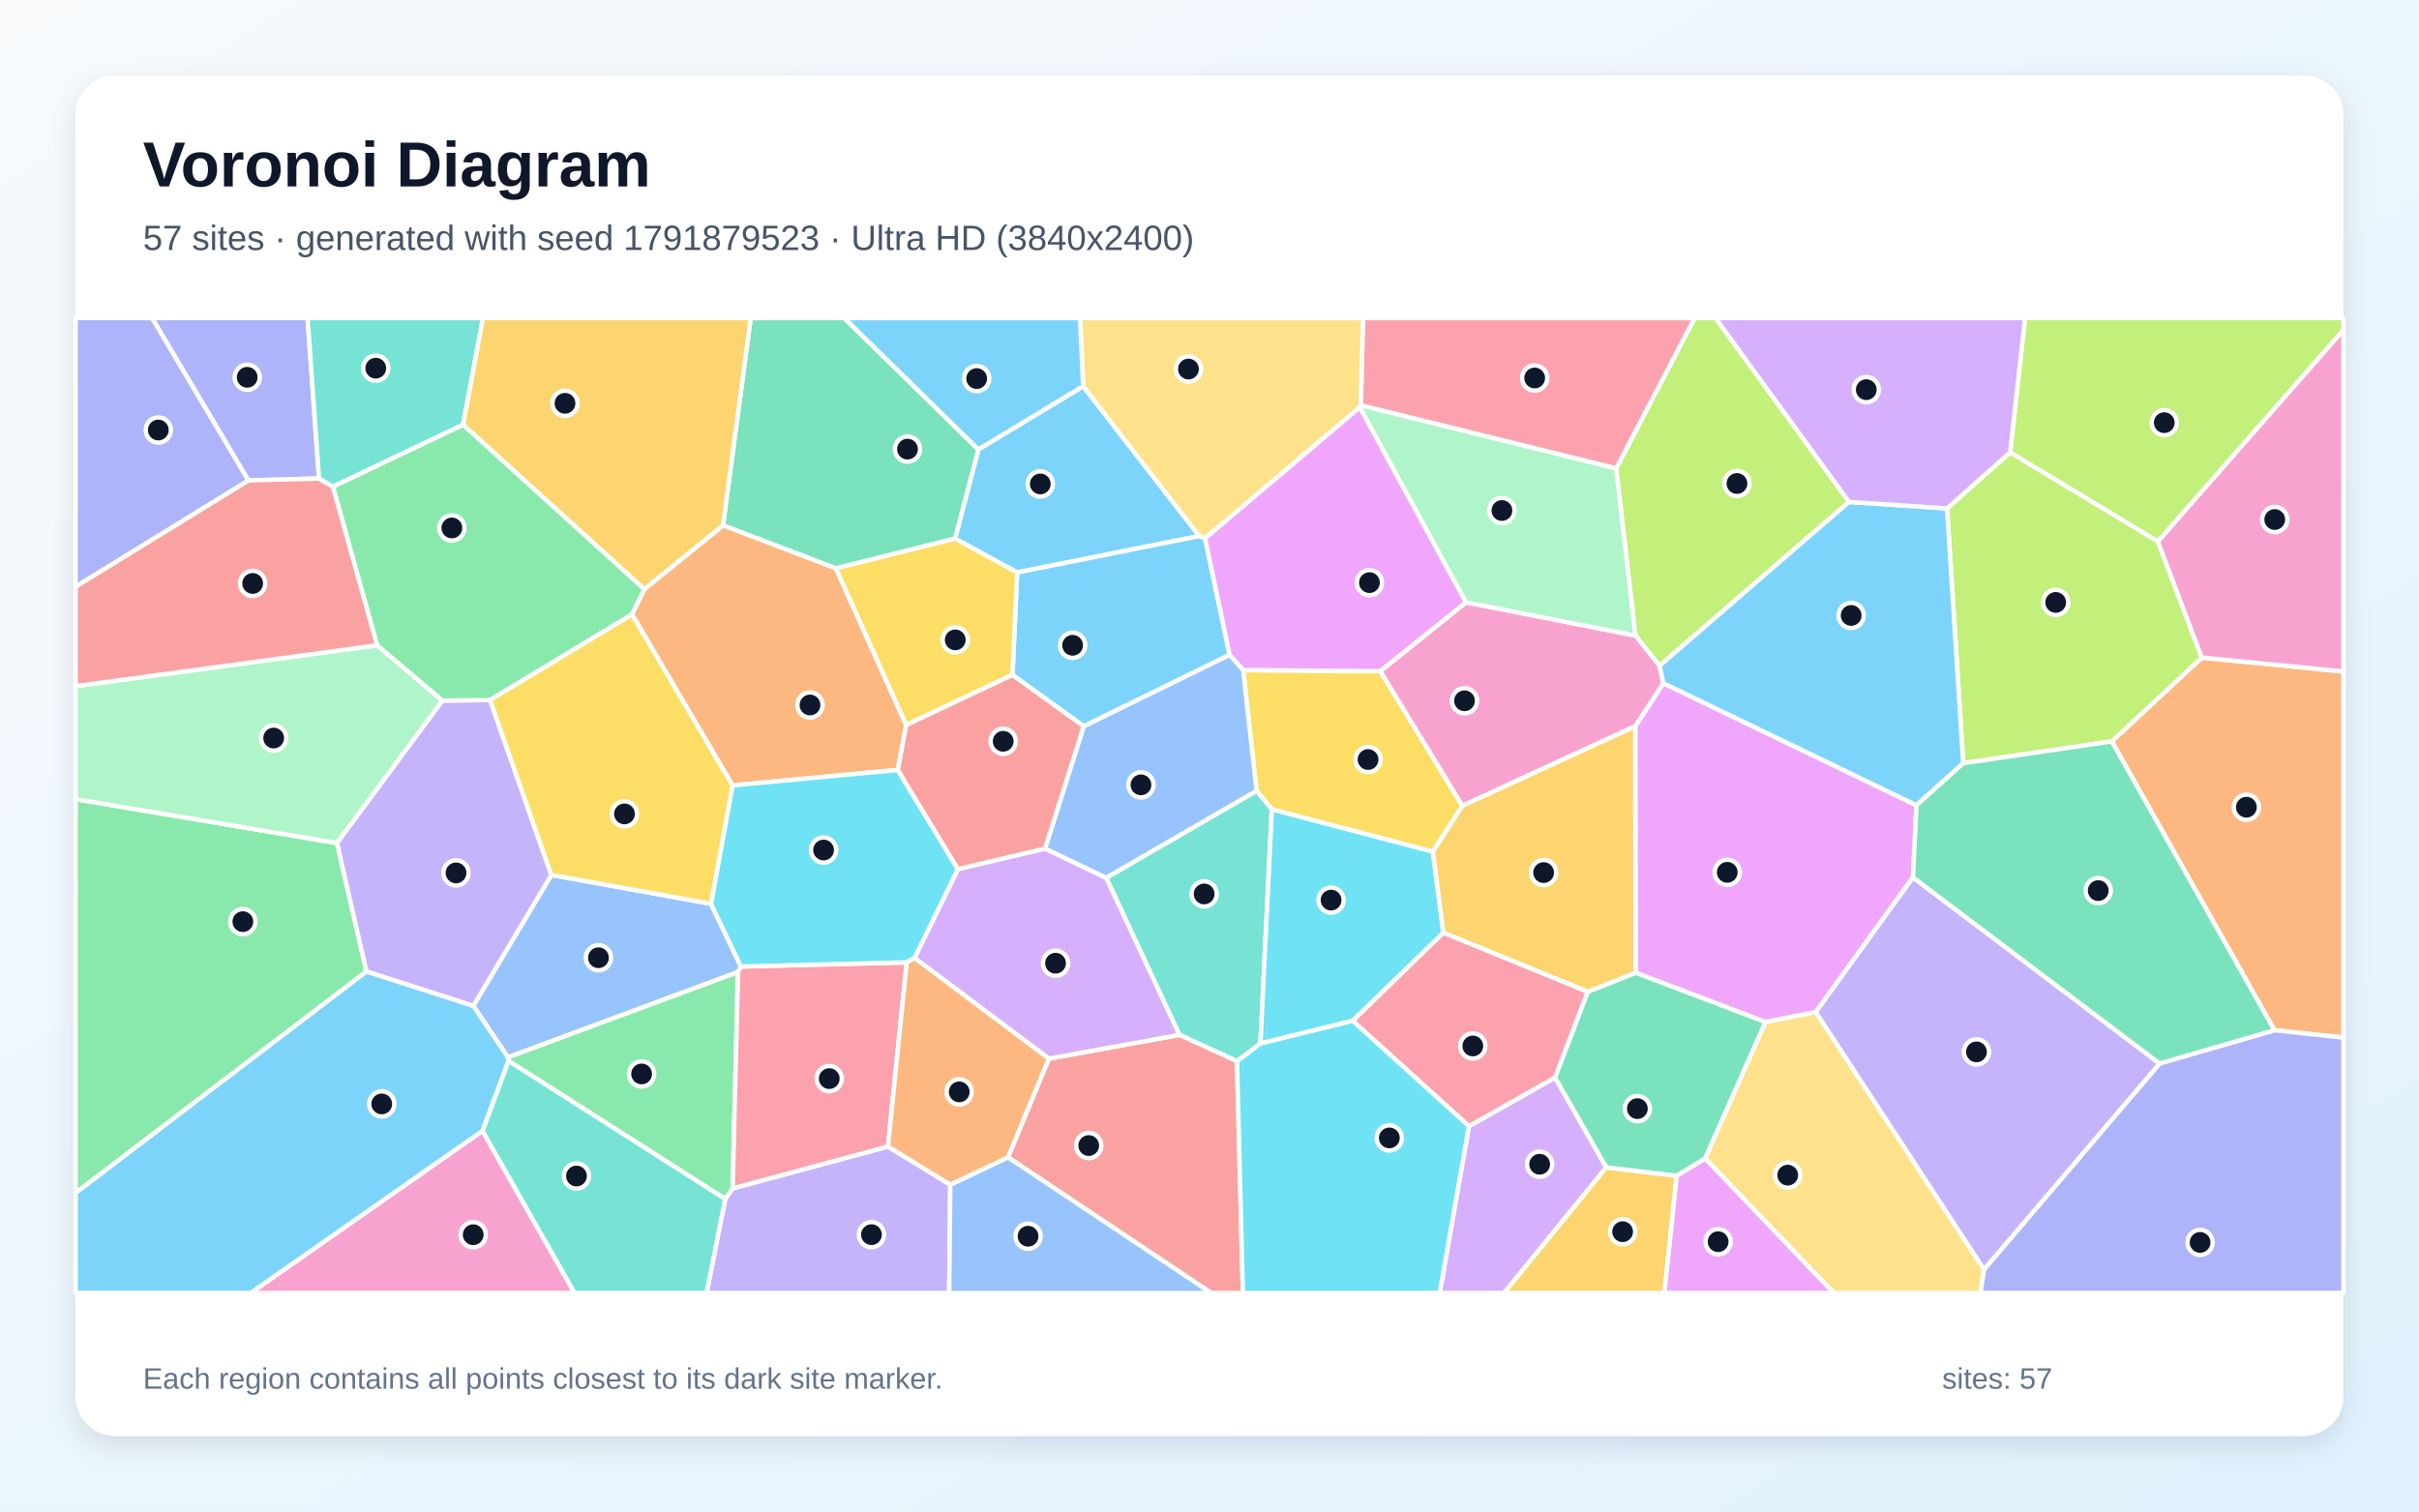
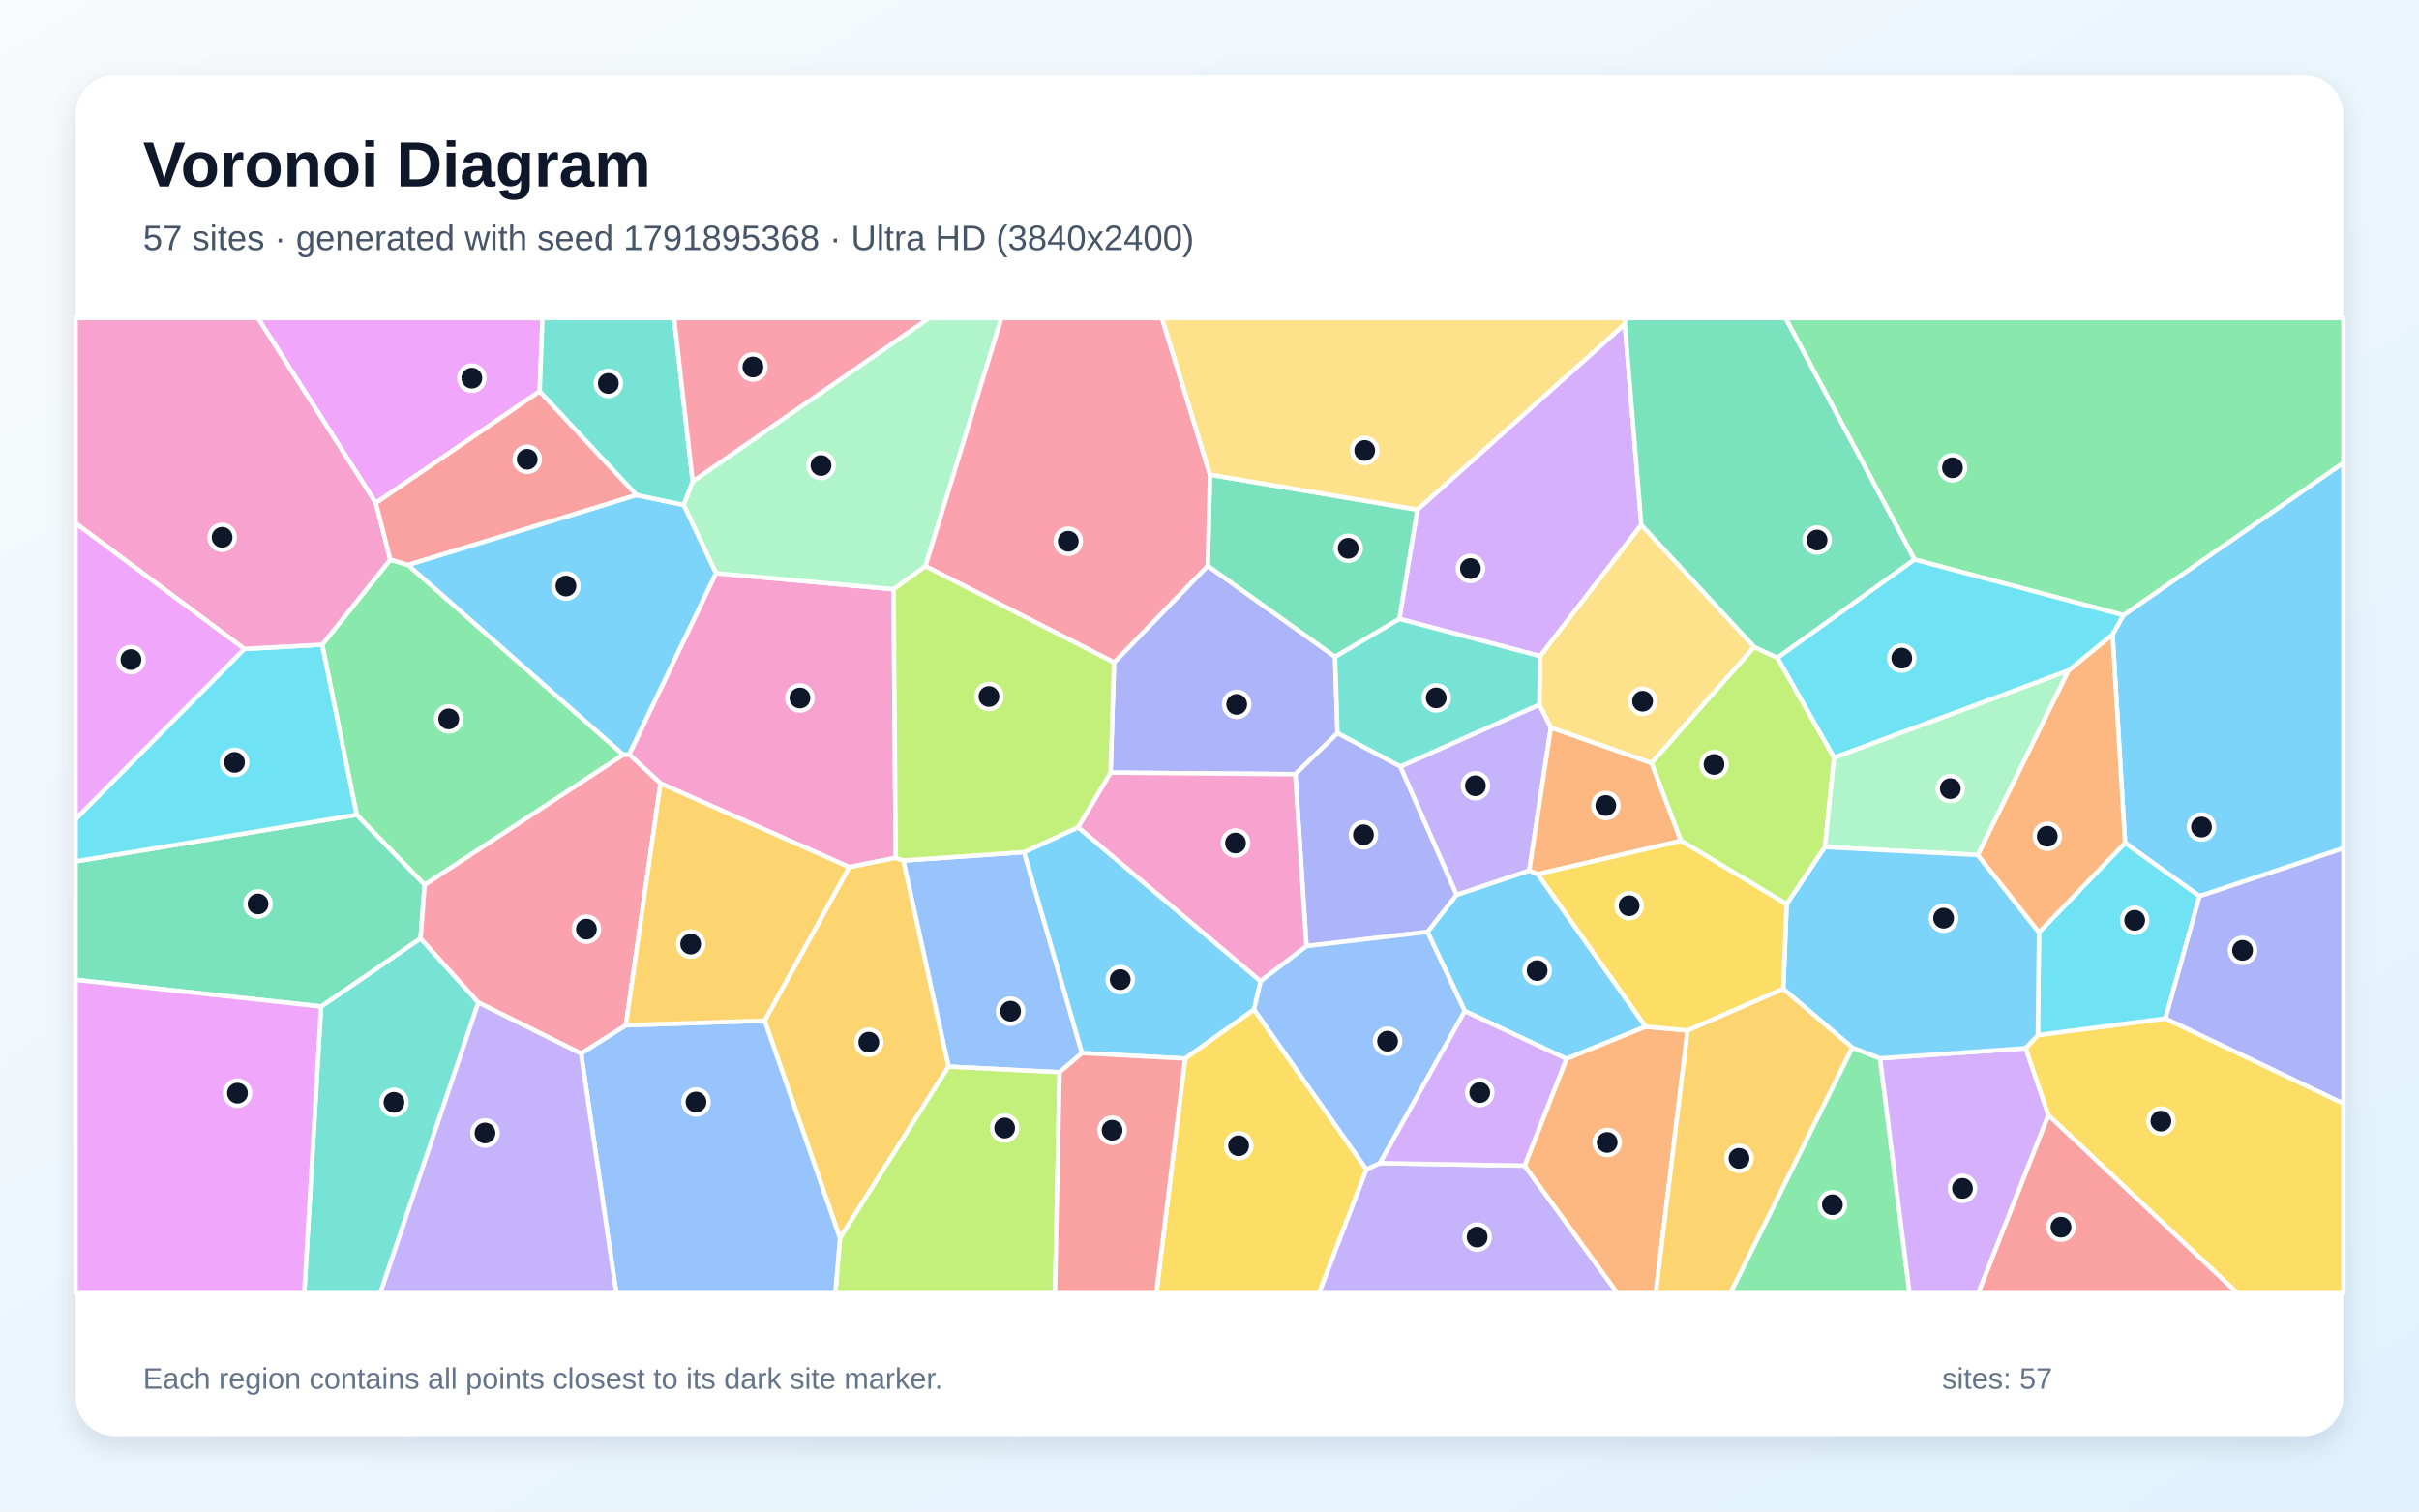
<svg xmlns="http://www.w3.org/2000/svg" width="3840" height="2400" viewBox="0 0 3840 2400" role="img" aria-labelledby="title description">
  <defs>
    <linearGradient id="background" x1="0" y1="0" x2="1" y2="1">
      <stop stop-color="#F8FAFC" />
      <stop offset="1" stop-color="#E0F2FE" />
    </linearGradient>
    <filter id="shadow" x="-5%" y="-5%" width="110%" height="110%">
      <feDropShadow dx="0" dy="15" stdDeviation="22" flood-color="#0F172A" flood-opacity=".12" />
    </filter>
  </defs>
  <rect width="3840" height="2400" fill="url(#background)" />
  <rect x="120" y="120" width="3600" height="2160" rx="63" fill="#FFFFFF" filter="url(#shadow)" />
  <g font-family="Arial, sans-serif">
    <text x="227" y="296" font-size="101" font-weight="700" fill="#0F172A">Voronoi Diagram</text>
-     <text x="227" y="397" font-size="56" fill="#475569">57 sites · generated with seed 1791879523 · Ultra HD (3840x2400)</text>
+     <text x="227" y="397" font-size="56" fill="#475569">57 sites · generated with seed 1791895368 · Ultra HD (3840x2400)</text>
  </g>
  <g stroke="#FFFFFF" stroke-width="7" stroke-linejoin="round">
-     <polygon points="1719.4,613.2 1903.8,851.1 1614.7,909.0 1516.0,855.2 1553.1,713.6" fill="#38BDF8" fill-opacity="0.65" />
-     <polygon points="1151.2,1903.8 1163.0,1887.0 1409.6,1820.4 1508.5,1881.1 1506.8,2053.0 1121.6,2053.0" fill="#A78BFA" fill-opacity="0.65" />
-     <polygon points="765.9,1795.6 912.2,2053.0 397.8,2053.0" fill="#F472B6" fill-opacity="0.65" />
-     <polygon points="3610.5,1635.8 3352.3,1177.2 3495.2,1044.1 3720.0,1066.2 3720.0,1647.5" fill="#FB923C" fill-opacity="0.65" />
-     <polygon points="1973.4,1064.0 2191.2,1065.7 2321.5,1279.5 2274.6,1352.4 2019.0,1285.2 1994.7,1255.6" fill="#FACC15" fill-opacity="0.65" />
-     <polygon points="535.0,1338.6 581.7,1542.6 120.0,1894.3 120.0,1268.9" fill="#4ADE80" fill-opacity="0.65" />
-     <polygon points="2000.9,1656.8 1963.7,1685.1 1872.3,1643.2 1756.0,1393.8 1994.7,1255.6 2019.0,1285.2" fill="#2DD4BF" fill-opacity="0.65" />
-     <polygon points="1128.6,1435.1 1176.2,1534.6 1171.6,1543.4 806.4,1678.9 751.3,1597.2 875.2,1389.2" fill="#60A5FA" fill-opacity="0.65" />
-     <polygon points="3036.7,1393.1 2882.5,1607.0 2802.6,1622.9 2596.4,1544.5 2595.8,1153.2 2640.5,1084.8 3042.3,1278.6" fill="#E879F9" fill-opacity="0.65" />
-     <polygon points="1327.0,902.5 1147.7,834.2 1191.7,505.0 1340.2,505.0 1553.1,713.6 1516.0,855.2" fill="#34D399" fill-opacity="0.65" />
-     <polygon points="1600.1,1837.5 1665.0,1680.9 1872.3,1643.2 1963.7,1685.1 1973.0,2053.0 1922.6,2053.0" fill="#F87171" fill-opacity="0.65" />
-     <polygon points="506.4,759.8 394.2,762.8 241.3,505.0 488.3,505.0" fill="#818CF8" fill-opacity="0.65" />
-     <polygon points="2549.6,1853.5 2661.7,1866.9 2642.2,2053.0 2387.3,2053.0" fill="#FBBF24" fill-opacity="0.65" />
-     <polygon points="2935.2,796.9 2634.4,1057.2 2596.1,1009.1 2565.5,743.8 2690.1,505.0 2723.3,505.0" fill="#A3E635" fill-opacity="0.65" />
-     <polygon points="1665.0,1680.9 1451.7,1521.1 1520.6,1380.0 1658.9,1347.3 1756.0,1393.8 1872.3,1643.2" fill="#C084FC" fill-opacity="0.65" />
-     <polygon points="2565.5,743.8 2160.1,643.6 2163.7,505.0 2690.1,505.0" fill="#FB7185" fill-opacity="0.65" />
-     <polygon points="2291.3,1481.1 2147.3,1620.9 2000.9,1656.8 2019.0,1285.2 2274.6,1352.4" fill="#22D3EE" fill-opacity="0.65" />
-     <polygon points="598.8,1024.6 702.4,1112.4 535.0,1338.6 120.0,1268.9 120.0,1089.5" fill="#86EFAC" fill-opacity="0.65" />
-     <polygon points="2160.1,643.6 2158.7,646.7 1913.0,854.9 1903.8,851.1 1719.4,613.2 1714.5,505.0 2163.7,505.0" fill="#FCD34D" fill-opacity="0.65" />
-     <polygon points="1719.4,613.2 1553.1,713.6 1340.2,505.0 1714.5,505.0" fill="#38BDF8" fill-opacity="0.65" />
-     <polygon points="1913.0,854.9 1952.0,1039.8 1720.3,1153.3 1607.2,1071.6 1614.7,909.0 1903.8,851.1" fill="#38BDF8" fill-opacity="0.65" />
-     <polygon points="702.4,1112.4 777.9,1111.4 875.2,1389.2 751.3,1597.2 581.7,1542.6 535.0,1338.6" fill="#A78BFA" fill-opacity="0.65" />
-     <polygon points="2327.2,956.3 2596.1,1009.1 2634.4,1057.2 2640.5,1084.8 2595.8,1153.2 2321.5,1279.5 2191.2,1065.7" fill="#F472B6" fill-opacity="0.65" />
-     <polygon points="1438.6,1151.2 1425.2,1222.5 1162.8,1247.1 1003.2,975.4 1023.0,935.4 1147.7,834.2 1327.0,902.5" fill="#FB923C" fill-opacity="0.65" />
-     <polygon points="1607.2,1071.6 1438.6,1151.2 1327.0,902.5 1516.0,855.2 1614.7,909.0" fill="#FACC15" fill-opacity="0.65" />
-     <polygon points="807.1,1684.4 806.4,1678.9 1171.6,1543.4 1163.0,1887.0 1151.2,1903.8" fill="#4ADE80" fill-opacity="0.65" />
-     <polygon points="765.9,1795.6 807.1,1684.4 1151.2,1903.8 1121.6,2053.0 912.2,2053.0" fill="#2DD4BF" fill-opacity="0.65" />
-     <polygon points="1508.5,1881.1 1600.1,1837.5 1922.6,2053.0 1506.8,2053.0" fill="#60A5FA" fill-opacity="0.65" />
-     <polygon points="1952.0,1039.8 1913.0,854.9 2158.7,646.7 2327.2,956.3 2191.2,1065.7 1973.4,1064.0" fill="#E879F9" fill-opacity="0.65" />
-     <polygon points="2706.9,1839.5 2661.7,1866.9 2549.6,1853.5 2468.4,1711.0 2520.3,1574.7 2596.4,1544.5 2802.6,1622.9" fill="#34D399" fill-opacity="0.65" />
-     <polygon points="394.2,762.8 506.4,759.8 528.6,772.5 598.8,1024.6 120.0,1089.5 120.0,931.4" fill="#F87171" fill-opacity="0.65" />
-     <polygon points="3149.5,2015.7 3428.2,1688.6 3610.5,1635.8 3720.0,1647.5 3720.0,2053.0 3143.4,2053.0" fill="#818CF8" fill-opacity="0.65" />
-     <polygon points="2520.3,1574.7 2291.3,1481.1 2274.6,1352.4 2321.5,1279.5 2595.8,1153.2 2596.4,1544.5" fill="#FBBF24" fill-opacity="0.65" />
-     <polygon points="3191.0,718.1 3425.4,859.6 3495.2,1044.1 3352.3,1177.2 3116.5,1211.9 3090.8,807.3" fill="#A3E635" fill-opacity="0.65" />
-     <polygon points="2331.8,1788.2 2468.4,1711.0 2549.6,1853.5 2387.3,2053.0 2285.4,2053.0" fill="#C084FC" fill-opacity="0.65" />
-     <polygon points="1171.6,1543.4 1176.2,1534.6 1439.4,1528.0 1409.6,1820.4 1163.0,1887.0" fill="#FB7185" fill-opacity="0.65" />
-     <polygon points="1162.8,1247.1 1425.2,1222.5 1520.6,1380.0 1451.7,1521.1 1439.4,1528.0 1176.2,1534.6 1128.6,1435.1" fill="#22D3EE" fill-opacity="0.65" />
-     <polygon points="2158.7,646.7 2160.1,643.6 2565.5,743.8 2596.1,1009.1 2327.2,956.3" fill="#86EFAC" fill-opacity="0.65" />
-     <polygon points="2706.9,1839.5 2802.6,1622.9 2882.5,1607.0 3149.5,2015.7 3143.4,2053.0 2911.0,2053.0" fill="#FCD34D" fill-opacity="0.65" />
-     <polygon points="3090.8,807.3 3116.5,1211.9 3042.3,1278.6 2640.5,1084.8 2634.4,1057.2 2935.2,796.9" fill="#38BDF8" fill-opacity="0.65" />
-     <polygon points="120.0,1894.3 581.7,1542.6 751.3,1597.2 806.4,1678.9 807.1,1684.4 765.9,1795.6 397.8,2053.0 120.0,2053.0" fill="#38BDF8" fill-opacity="0.65" />
-     <polygon points="2882.5,1607.0 3036.7,1393.1 3428.2,1688.6 3149.5,2015.7" fill="#A78BFA" fill-opacity="0.65" />
-     <polygon points="3495.2,1044.1 3425.4,859.6 3720.0,523.7 3720.0,1066.2" fill="#F472B6" fill-opacity="0.65" />
-     <polygon points="1439.4,1528.0 1451.7,1521.1 1665.0,1680.9 1600.1,1837.5 1508.5,1881.1 1409.6,1820.4" fill="#FB923C" fill-opacity="0.65" />
-     <polygon points="1003.2,975.4 1162.8,1247.1 1128.6,1435.1 875.2,1389.2 777.9,1111.4" fill="#FACC15" fill-opacity="0.65" />
-     <polygon points="735.2,674.2 1023.0,935.4 1003.2,975.4 777.9,1111.4 702.4,1112.4 598.8,1024.6 528.6,772.5" fill="#4ADE80" fill-opacity="0.65" />
-     <polygon points="735.2,674.2 528.6,772.5 506.4,759.8 488.3,505.0 766.7,505.0" fill="#2DD4BF" fill-opacity="0.65" />
-     <polygon points="1720.3,1153.3 1952.0,1039.8 1973.4,1064.0 1994.7,1255.6 1756.0,1393.8 1658.9,1347.3" fill="#60A5FA" fill-opacity="0.65" />
-     <polygon points="2661.7,1866.9 2706.9,1839.5 2911.0,2053.0 2642.2,2053.0" fill="#E879F9" fill-opacity="0.65" />
-     <polygon points="3428.2,1688.6 3036.7,1393.1 3042.3,1278.6 3116.5,1211.9 3352.3,1177.2 3610.5,1635.8" fill="#34D399" fill-opacity="0.65" />
-     <polygon points="1425.2,1222.5 1438.6,1151.2 1607.2,1071.6 1720.3,1153.3 1658.9,1347.3 1520.6,1380.0" fill="#F87171" fill-opacity="0.65" />
-     <polygon points="394.2,762.8 120.0,931.4 120.0,505.0 241.3,505.0" fill="#818CF8" fill-opacity="0.65" />
-     <polygon points="1147.7,834.2 1023.0,935.4 735.2,674.2 766.7,505.0 1191.7,505.0" fill="#FBBF24" fill-opacity="0.65" />
-     <polygon points="3425.4,859.6 3191.0,718.1 3214.6,505.0 3720.0,505.0 3720.0,523.7" fill="#A3E635" fill-opacity="0.65" />
-     <polygon points="3191.0,718.1 3090.8,807.3 2935.2,796.9 2723.3,505.0 3214.6,505.0" fill="#C084FC" fill-opacity="0.65" />
-     <polygon points="2331.8,1788.2 2147.3,1620.9 2291.3,1481.1 2520.3,1574.7 2468.4,1711.0" fill="#FB7185" fill-opacity="0.65" />
-     <polygon points="1963.7,1685.1 2000.9,1656.8 2147.3,1620.9 2331.8,1788.2 2285.4,2053.0 1973.0,2053.0" fill="#22D3EE" fill-opacity="0.65" />
+     <polygon points="2612.3,1630.1 2486.6,1681.3 2325.3,1605.4 2266.0,1479.7 2312.1,1420.8 2427.6,1382.2 2441.2,1387.9" fill="#38BDF8" fill-opacity="0.65" />
+     <polygon points="2222.8,1217.1 2443.6,1118.8 2462.0,1155.1 2427.6,1382.2 2312.1,1420.8" fill="#A78BFA" fill-opacity="0.65" />
+     <polygon points="1136.5,910.1 1418.5,935.6 1421.9,1362.1 1348.1,1376.8 1048.5,1243.9 998.7,1197.9" fill="#F472B6" fill-opacity="0.65" />
+     <polygon points="2621.8,1211.5 2668.6,1335.1 2441.2,1387.9 2427.6,1382.2 2462.0,1155.1" fill="#FB923C" fill-opacity="0.65" />
+     <polygon points="3251.5,1770.6 3215.5,1664.4 3234.9,1643.5 3437.6,1617.1 3720.0,1752.1 3720.0,2053.0 3551.4,2053.0" fill="#FACC15" fill-opacity="0.65" />
+     <polygon points="989.5,1198.4 674.1,1405.0 566.2,1293.8 511.4,1023.6 619.6,888.5 647.9,897.1" fill="#4ADE80" fill-opacity="0.65" />
+     <polygon points="509.7,1598.1 667.6,1489.9 759.3,1591.8 603.8,2053.0 483.0,2053.0" fill="#2DD4BF" fill-opacity="0.65" />
+     <polygon points="1625.7,1353.1 1717.6,1672.1 1682.0,1702.5 1505.6,1693.6 1433.9,1366.3" fill="#60A5FA" fill-opacity="0.65" />
+     <polygon points="856.7,621.3 596.6,798.7 409.3,505.0 861.2,505.0" fill="#E879F9" fill-opacity="0.65" />
+     <polygon points="667.6,1489.9 509.7,1598.1 120.0,1555.8 120.0,1367.7 566.2,1293.8 674.1,1405.0" fill="#34D399" fill-opacity="0.65" />
+     <polygon points="3251.5,1770.6 3551.4,2053.0 3140.3,2053.0" fill="#F87171" fill-opacity="0.65" />
+     <polygon points="2056.2,1229.3 1762.9,1226.8 1768.5,1051.9 1917.2,898.4 2119.3,1042.7 2123.2,1164.2" fill="#818CF8" fill-opacity="0.65" />
+     <polygon points="1213.8,1620.5 1348.1,1376.8 1421.9,1362.1 1433.9,1366.3 1505.6,1693.6 1333.4,1966.0" fill="#FBBF24" fill-opacity="0.65" />
+     <polygon points="1333.4,1966.0 1505.6,1693.6 1682.0,1702.5 1674.8,2053.0 1326.0,2053.0" fill="#A3E635" fill-opacity="0.65" />
+     <polygon points="2605.5,833.4 2444.9,1041.8 2221.3,982.7 2250.0,809.2 2579.3,514.5" fill="#C084FC" fill-opacity="0.65" />
+     <polygon points="993.5,1628.0 922.5,1673.0 759.3,1591.8 667.6,1489.9 674.1,1405.0 989.5,1198.4 998.7,1197.9 1048.5,1243.9" fill="#FB7185" fill-opacity="0.65" />
+     <polygon points="120.0,1367.7 120.0,1300.4 387.8,1030.4 511.4,1023.6 566.2,1293.8" fill="#22D3EE" fill-opacity="0.65" />
+     <polygon points="1469.0,899.0 1418.5,935.6 1136.5,910.1 1085.2,801.7 1099.6,764.4 1474.8,505.0 1589.7,505.0" fill="#86EFAC" fill-opacity="0.65" />
+     <polygon points="2784.8,1027.4 2621.8,1211.5 2462.0,1155.1 2443.6,1118.8 2444.9,1041.8 2605.5,833.4" fill="#FCD34D" fill-opacity="0.65" />
+     <polygon points="1711.4,1313.4 2001.2,1557.9 1990.8,1602.9 1881.3,1680.9 1717.6,1672.1 1625.7,1353.1" fill="#38BDF8" fill-opacity="0.65" />
+     <polygon points="3491.6,1423.0 3373.4,1338.4 3353.5,1007.4 3370.8,976.8 3720.0,734.8 3720.0,1346.9" fill="#38BDF8" fill-opacity="0.65" />
+     <polygon points="2169.0,1856.6 2190.6,1846.8 2420.2,1850.8 2567.4,2053.0 2093.8,2053.0" fill="#A78BFA" fill-opacity="0.65" />
+     <polygon points="596.6,798.7 619.6,888.5 511.4,1023.6 387.8,1030.4 120.0,830.8 120.0,505.0 409.3,505.0" fill="#F472B6" fill-opacity="0.65" />
+     <polygon points="2420.2,1850.8 2486.6,1681.3 2612.3,1630.1 2679.0,1636.2 2628.5,2053.0 2567.4,2053.0" fill="#FB923C" fill-opacity="0.65" />
+     <polygon points="1881.3,1680.9 1990.8,1602.9 2169.0,1856.6 2093.8,2053.0 1835.6,2053.0" fill="#FACC15" fill-opacity="0.65" />
+     <polygon points="2940.3,1663.4 2984.5,1680.5 3031.3,2053.0 2746.9,2053.0" fill="#4ADE80" fill-opacity="0.65" />
+     <polygon points="2123.2,1164.2 2119.3,1042.7 2221.3,982.7 2444.9,1041.8 2443.6,1118.8 2222.8,1217.1" fill="#2DD4BF" fill-opacity="0.65" />
+     <polygon points="922.5,1673.0 993.5,1628.0 1213.8,1620.5 1333.4,1966.0 1326.0,2053.0 978.3,2053.0" fill="#60A5FA" fill-opacity="0.65" />
+     <polygon points="387.8,1030.4 120.0,1300.4 120.0,830.8" fill="#E879F9" fill-opacity="0.65" />
+     <polygon points="2119.3,1042.7 1917.2,898.4 1920.8,753.7 2250.0,809.2 2221.3,982.7" fill="#34D399" fill-opacity="0.65" />
+     <polygon points="1010.7,786.1 647.9,897.1 619.6,888.5 596.6,798.7 856.7,621.3" fill="#F87171" fill-opacity="0.65" />
+     <polygon points="2073.9,1502.2 2056.2,1229.3 2123.2,1164.2 2222.8,1217.1 2312.1,1420.8 2266.0,1479.7" fill="#818CF8" fill-opacity="0.65" />
+     <polygon points="1213.8,1620.5 993.5,1628.0 1048.5,1243.9 1348.1,1376.8" fill="#FBBF24" fill-opacity="0.65" />
+     <polygon points="2821.7,1044.4 2911.5,1202.9 2897.0,1345.0 2836.2,1435.8 2668.6,1335.1 2621.8,1211.5 2784.8,1027.4" fill="#A3E635" fill-opacity="0.65" />
+     <polygon points="2984.5,1680.5 3215.5,1664.4 3251.5,1770.6 3140.3,2053.0 3031.3,2053.0" fill="#C084FC" fill-opacity="0.65" />
+     <polygon points="1920.8,753.7 1917.2,898.4 1768.5,1051.9 1469.0,899.0 1589.7,505.0 1844.6,505.0" fill="#FB7185" fill-opacity="0.65" />
+     <polygon points="3236.8,1480.4 3373.4,1338.4 3491.6,1423.0 3437.6,1617.1 3234.9,1643.5" fill="#22D3EE" fill-opacity="0.65" />
+     <polygon points="3283.9,1064.3 3139.7,1357.6 2897.0,1345.0 2911.5,1202.9" fill="#86EFAC" fill-opacity="0.65" />
+     <polygon points="2579.3,514.5 2250.0,809.2 1920.8,753.7 1844.6,505.0 2581.2,505.0" fill="#FCD34D" fill-opacity="0.65" />
+     <polygon points="989.5,1198.4 647.9,897.1 1010.7,786.1 1085.2,801.7 1136.5,910.1 998.7,1197.9" fill="#38BDF8" fill-opacity="0.65" />
+     <polygon points="2984.5,1680.5 2940.3,1663.4 2830.8,1570.2 2836.2,1435.8 2897.0,1345.0 3139.7,1357.6 3236.8,1480.4 3234.9,1643.5 3215.5,1664.4" fill="#38BDF8" fill-opacity="0.65" />
+     <polygon points="759.3,1591.8 922.5,1673.0 978.3,2053.0 603.8,2053.0" fill="#A78BFA" fill-opacity="0.65" />
+     <polygon points="2073.9,1502.2 2001.2,1557.9 1711.4,1313.4 1762.9,1226.8 2056.2,1229.3" fill="#F472B6" fill-opacity="0.65" />
+     <polygon points="3139.7,1357.6 3283.9,1064.3 3353.5,1007.4 3373.4,1338.4 3236.8,1480.4" fill="#FB923C" fill-opacity="0.65" />
+     <polygon points="2836.2,1435.8 2830.8,1570.2 2679.0,1636.2 2612.3,1630.1 2441.2,1387.9 2668.6,1335.1" fill="#FACC15" fill-opacity="0.65" />
+     <polygon points="3370.8,976.8 3039.2,888.5 2834.3,505.0 3720.0,505.0 3720.0,734.8" fill="#4ADE80" fill-opacity="0.65" />
+     <polygon points="1099.6,764.4 1085.2,801.7 1010.7,786.1 856.7,621.3 861.2,505.0 1070.1,505.0" fill="#2DD4BF" fill-opacity="0.65" />
+     <polygon points="2190.6,1846.8 2169.0,1856.6 1990.8,1602.9 2001.2,1557.9 2073.9,1502.2 2266.0,1479.7 2325.3,1605.4" fill="#60A5FA" fill-opacity="0.65" />
+     <polygon points="120.0,1555.8 509.7,1598.1 483.0,2053.0 120.0,2053.0" fill="#E879F9" fill-opacity="0.65" />
+     <polygon points="3039.2,888.5 2821.7,1044.4 2784.8,1027.4 2605.5,833.4 2579.3,514.5 2581.2,505.0 2834.3,505.0" fill="#34D399" fill-opacity="0.65" />
+     <polygon points="1682.0,1702.5 1717.6,1672.1 1881.3,1680.9 1835.6,2053.0 1674.8,2053.0" fill="#F87171" fill-opacity="0.65" />
+     <polygon points="3437.6,1617.1 3491.6,1423.0 3720.0,1346.9 3720.0,1752.1" fill="#818CF8" fill-opacity="0.65" />
+     <polygon points="2679.0,1636.2 2830.8,1570.2 2940.3,1663.4 2746.9,2053.0 2628.5,2053.0" fill="#FBBF24" fill-opacity="0.65" />
+     <polygon points="1469.0,899.0 1768.5,1051.9 1762.9,1226.8 1711.4,1313.4 1625.7,1353.1 1433.9,1366.3 1421.9,1362.1 1418.5,935.6" fill="#A3E635" fill-opacity="0.65" />
+     <polygon points="2420.2,1850.8 2190.6,1846.8 2325.3,1605.4 2486.6,1681.3" fill="#C084FC" fill-opacity="0.65" />
+     <polygon points="1099.6,764.4 1070.1,505.0 1474.8,505.0" fill="#FB7185" fill-opacity="0.65" />
+     <polygon points="3039.2,888.5 3370.8,976.8 3353.5,1007.4 3283.9,1064.3 2911.5,1202.9 2821.7,1044.4" fill="#22D3EE" fill-opacity="0.65" />
  </g>
  <g>
-     <circle cx="1651.4" cy="768.4" r="20" fill="#0F172A" stroke="#FFFFFF" stroke-width="7" />
-     <circle cx="1383.4" cy="1960.4" r="20" fill="#0F172A" stroke="#FFFFFF" stroke-width="7" />
-     <circle cx="751.2" cy="1960.5" r="20" fill="#0F172A" stroke="#FFFFFF" stroke-width="7" />
-     <circle cx="3566.0" cy="1281.7" r="20" fill="#0F172A" stroke="#FFFFFF" stroke-width="7" />
-     <circle cx="2171.7" cy="1206.0" r="20" fill="#0F172A" stroke="#FFFFFF" stroke-width="7" />
-     <circle cx="385.5" cy="1463.4" r="20" fill="#0F172A" stroke="#FFFFFF" stroke-width="7" />
-     <circle cx="1911.5" cy="1419.4" r="20" fill="#0F172A" stroke="#FFFFFF" stroke-width="7" />
-     <circle cx="950.0" cy="1520.7" r="20" fill="#0F172A" stroke="#FFFFFF" stroke-width="7" />
-     <circle cx="2741.9" cy="1385.1" r="20" fill="#0F172A" stroke="#FFFFFF" stroke-width="7" />
-     <circle cx="1440.6" cy="713.1" r="20" fill="#0F172A" stroke="#FFFFFF" stroke-width="7" />
-     <circle cx="1728.3" cy="1818.9" r="20" fill="#0F172A" stroke="#FFFFFF" stroke-width="7" />
-     <circle cx="392.4" cy="599.1" r="20" fill="#0F172A" stroke="#FFFFFF" stroke-width="7" />
-     <circle cx="2575.8" cy="1955.7" r="20" fill="#0F172A" stroke="#FFFFFF" stroke-width="7" />
-     <circle cx="2757.3" cy="767.7" r="20" fill="#0F172A" stroke="#FFFFFF" stroke-width="7" />
-     <circle cx="1675.6" cy="1529.4" r="20" fill="#0F172A" stroke="#FFFFFF" stroke-width="7" />
-     <circle cx="2436.2" cy="600.2" r="20" fill="#0F172A" stroke="#FFFFFF" stroke-width="7" />
-     <circle cx="2113.0" cy="1429.2" r="20" fill="#0F172A" stroke="#FFFFFF" stroke-width="7" />
-     <circle cx="434.4" cy="1171.9" r="20" fill="#0F172A" stroke="#FFFFFF" stroke-width="7" />
-     <circle cx="1886.6" cy="586.0" r="20" fill="#0F172A" stroke="#FFFFFF" stroke-width="7" />
-     <circle cx="1550.4" cy="601.1" r="20" fill="#0F172A" stroke="#FFFFFF" stroke-width="7" />
-     <circle cx="1702.7" cy="1024.6" r="20" fill="#0F172A" stroke="#FFFFFF" stroke-width="7" />
-     <circle cx="723.9" cy="1386.0" r="20" fill="#0F172A" stroke="#FFFFFF" stroke-width="7" />
-     <circle cx="2324.8" cy="1112.7" r="20" fill="#0F172A" stroke="#FFFFFF" stroke-width="7" />
-     <circle cx="1285.8" cy="1119.4" r="20" fill="#0F172A" stroke="#FFFFFF" stroke-width="7" />
-     <circle cx="1516.4" cy="1016.0" r="20" fill="#0F172A" stroke="#FFFFFF" stroke-width="7" />
-     <circle cx="1018.5" cy="1705.2" r="20" fill="#0F172A" stroke="#FFFFFF" stroke-width="7" />
-     <circle cx="915.1" cy="1867.3" r="20" fill="#0F172A" stroke="#FFFFFF" stroke-width="7" />
-     <circle cx="1632.0" cy="1962.9" r="20" fill="#0F172A" stroke="#FFFFFF" stroke-width="7" />
-     <circle cx="2173.9" cy="925.1" r="20" fill="#0F172A" stroke="#FFFFFF" stroke-width="7" />
-     <circle cx="2599.2" cy="1760.3" r="20" fill="#0F172A" stroke="#FFFFFF" stroke-width="7" />
-     <circle cx="401.1" cy="926.4" r="20" fill="#0F172A" stroke="#FFFFFF" stroke-width="7" />
-     <circle cx="3492.5" cy="1972.7" r="20" fill="#0F172A" stroke="#FFFFFF" stroke-width="7" />
-     <circle cx="2450.4" cy="1385.5" r="20" fill="#0F172A" stroke="#FFFFFF" stroke-width="7" />
-     <circle cx="3263.3" cy="956.5" r="20" fill="#0F172A" stroke="#FFFFFF" stroke-width="7" />
-     <circle cx="2444.1" cy="1848.6" r="20" fill="#0F172A" stroke="#FFFFFF" stroke-width="7" />
-     <circle cx="1316.4" cy="1712.6" r="20" fill="#0F172A" stroke="#FFFFFF" stroke-width="7" />
-     <circle cx="1307.4" cy="1349.7" r="20" fill="#0F172A" stroke="#FFFFFF" stroke-width="7" />
-     <circle cx="2384.2" cy="810.6" r="20" fill="#0F172A" stroke="#FFFFFF" stroke-width="7" />
-     <circle cx="2837.9" cy="1865.9" r="20" fill="#0F172A" stroke="#FFFFFF" stroke-width="7" />
-     <circle cx="2938.6" cy="977.2" r="20" fill="#0F172A" stroke="#FFFFFF" stroke-width="7" />
-     <circle cx="606.0" cy="1752.8" r="20" fill="#0F172A" stroke="#FFFFFF" stroke-width="7" />
-     <circle cx="3137.5" cy="1670.2" r="20" fill="#0F172A" stroke="#FFFFFF" stroke-width="7" />
-     <circle cx="3611.0" cy="824.9" r="20" fill="#0F172A" stroke="#FFFFFF" stroke-width="7" />
-     <circle cx="1522.7" cy="1733.7" r="20" fill="#0F172A" stroke="#FFFFFF" stroke-width="7" />
-     <circle cx="991.3" cy="1292.3" r="20" fill="#0F172A" stroke="#FFFFFF" stroke-width="7" />
-     <circle cx="717.3" cy="838.3" r="20" fill="#0F172A" stroke="#FFFFFF" stroke-width="7" />
-     <circle cx="596.5" cy="584.6" r="20" fill="#0F172A" stroke="#FFFFFF" stroke-width="7" />
-     <circle cx="1811.2" cy="1246.2" r="20" fill="#0F172A" stroke="#FFFFFF" stroke-width="7" />
-     <circle cx="2727.4" cy="1971.6" r="20" fill="#0F172A" stroke="#FFFFFF" stroke-width="7" />
-     <circle cx="3330.8" cy="1414.1" r="20" fill="#0F172A" stroke="#FFFFFF" stroke-width="7" />
-     <circle cx="1592.5" cy="1177.0" r="20" fill="#0F172A" stroke="#FFFFFF" stroke-width="7" />
-     <circle cx="251.3" cy="682.8" r="20" fill="#0F172A" stroke="#FFFFFF" stroke-width="7" />
-     <circle cx="896.9" cy="640.4" r="20" fill="#0F172A" stroke="#FFFFFF" stroke-width="7" />
-     <circle cx="3435.6" cy="671.1" r="20" fill="#0F172A" stroke="#FFFFFF" stroke-width="7" />
-     <circle cx="2962.6" cy="618.7" r="20" fill="#0F172A" stroke="#FFFFFF" stroke-width="7" />
-     <circle cx="2338.0" cy="1660.8" r="20" fill="#0F172A" stroke="#FFFFFF" stroke-width="7" />
-     <circle cx="2205.5" cy="1806.8" r="20" fill="#0F172A" stroke="#FFFFFF" stroke-width="7" />
+     <circle cx="2440.1" cy="1541.1" r="20" fill="#0F172A" stroke="#FFFFFF" stroke-width="7" />
+     <circle cx="2342.1" cy="1247.6" r="20" fill="#0F172A" stroke="#FFFFFF" stroke-width="7" />
+     <circle cx="1269.9" cy="1108.3" r="20" fill="#0F172A" stroke="#FFFFFF" stroke-width="7" />
+     <circle cx="2549.1" cy="1279.0" r="20" fill="#0F172A" stroke="#FFFFFF" stroke-width="7" />
+     <circle cx="3430.3" cy="1780.1" r="20" fill="#0F172A" stroke="#FFFFFF" stroke-width="7" />
+     <circle cx="712.3" cy="1141.5" r="20" fill="#0F172A" stroke="#FFFFFF" stroke-width="7" />
+     <circle cx="625.4" cy="1750.3" r="20" fill="#0F172A" stroke="#FFFFFF" stroke-width="7" />
+     <circle cx="1604.2" cy="1605.6" r="20" fill="#0F172A" stroke="#FFFFFF" stroke-width="7" />
+     <circle cx="749.0" cy="600.4" r="20" fill="#0F172A" stroke="#FFFFFF" stroke-width="7" />
+     <circle cx="409.6" cy="1435.3" r="20" fill="#0F172A" stroke="#FFFFFF" stroke-width="7" />
+     <circle cx="3271.7" cy="1948.5" r="20" fill="#0F172A" stroke="#FFFFFF" stroke-width="7" />
+     <circle cx="1963.2" cy="1118.4" r="20" fill="#0F172A" stroke="#FFFFFF" stroke-width="7" />
+     <circle cx="1379.2" cy="1654.8" r="20" fill="#0F172A" stroke="#FFFFFF" stroke-width="7" />
+     <circle cx="1594.8" cy="1791.1" r="20" fill="#0F172A" stroke="#FFFFFF" stroke-width="7" />
+     <circle cx="2334.2" cy="902.7" r="20" fill="#0F172A" stroke="#FFFFFF" stroke-width="7" />
+     <circle cx="930.9" cy="1475.3" r="20" fill="#0F172A" stroke="#FFFFFF" stroke-width="7" />
+     <circle cx="372.3" cy="1210.5" r="20" fill="#0F172A" stroke="#FFFFFF" stroke-width="7" />
+     <circle cx="1303.3" cy="739.1" r="20" fill="#0F172A" stroke="#FFFFFF" stroke-width="7" />
+     <circle cx="2607.5" cy="1113.4" r="20" fill="#0F172A" stroke="#FFFFFF" stroke-width="7" />
+     <circle cx="1778.3" cy="1555.4" r="20" fill="#0F172A" stroke="#FFFFFF" stroke-width="7" />
+     <circle cx="3494.7" cy="1313.2" r="20" fill="#0F172A" stroke="#FFFFFF" stroke-width="7" />
+     <circle cx="2344.9" cy="1964.2" r="20" fill="#0F172A" stroke="#FFFFFF" stroke-width="7" />
+     <circle cx="352.6" cy="853.2" r="20" fill="#0F172A" stroke="#FFFFFF" stroke-width="7" />
+     <circle cx="2551.3" cy="1814.0" r="20" fill="#0F172A" stroke="#FFFFFF" stroke-width="7" />
+     <circle cx="1966.2" cy="1819.2" r="20" fill="#0F172A" stroke="#FFFFFF" stroke-width="7" />
+     <circle cx="2908.8" cy="1912.9" r="20" fill="#0F172A" stroke="#FFFFFF" stroke-width="7" />
+     <circle cx="2279.9" cy="1108.1" r="20" fill="#0F172A" stroke="#FFFFFF" stroke-width="7" />
+     <circle cx="1104.9" cy="1749.8" r="20" fill="#0F172A" stroke="#FFFFFF" stroke-width="7" />
+     <circle cx="207.9" cy="1047.3" r="20" fill="#0F172A" stroke="#FFFFFF" stroke-width="7" />
+     <circle cx="2140.2" cy="870.6" r="20" fill="#0F172A" stroke="#FFFFFF" stroke-width="7" />
+     <circle cx="836.9" cy="729.2" r="20" fill="#0F172A" stroke="#FFFFFF" stroke-width="7" />
+     <circle cx="2164.4" cy="1325.5" r="20" fill="#0F172A" stroke="#FFFFFF" stroke-width="7" />
+     <circle cx="1096.4" cy="1499.0" r="20" fill="#0F172A" stroke="#FFFFFF" stroke-width="7" />
+     <circle cx="2720.9" cy="1213.8" r="20" fill="#0F172A" stroke="#FFFFFF" stroke-width="7" />
+     <circle cx="3115.3" cy="1886.9" r="20" fill="#0F172A" stroke="#FFFFFF" stroke-width="7" />
+     <circle cx="1695.8" cy="859.4" r="20" fill="#0F172A" stroke="#FFFFFF" stroke-width="7" />
+     <circle cx="3388.7" cy="1461.3" r="20" fill="#0F172A" stroke="#FFFFFF" stroke-width="7" />
+     <circle cx="3096.0" cy="1252.2" r="20" fill="#0F172A" stroke="#FFFFFF" stroke-width="7" />
+     <circle cx="2166.4" cy="715.2" r="20" fill="#0F172A" stroke="#FFFFFF" stroke-width="7" />
+     <circle cx="898.4" cy="930.5" r="20" fill="#0F172A" stroke="#FFFFFF" stroke-width="7" />
+     <circle cx="3085.3" cy="1457.9" r="20" fill="#0F172A" stroke="#FFFFFF" stroke-width="7" />
+     <circle cx="769.9" cy="1799.0" r="20" fill="#0F172A" stroke="#FFFFFF" stroke-width="7" />
+     <circle cx="1961.3" cy="1338.6" r="20" fill="#0F172A" stroke="#FFFFFF" stroke-width="7" />
+     <circle cx="3249.9" cy="1327.8" r="20" fill="#0F172A" stroke="#FFFFFF" stroke-width="7" />
+     <circle cx="2586.1" cy="1438.1" r="20" fill="#0F172A" stroke="#FFFFFF" stroke-width="7" />
+     <circle cx="3099.4" cy="742.7" r="20" fill="#0F172A" stroke="#FFFFFF" stroke-width="7" />
+     <circle cx="965.7" cy="608.8" r="20" fill="#0F172A" stroke="#FFFFFF" stroke-width="7" />
+     <circle cx="2202.7" cy="1653.2" r="20" fill="#0F172A" stroke="#FFFFFF" stroke-width="7" />
+     <circle cx="377.0" cy="1735.7" r="20" fill="#0F172A" stroke="#FFFFFF" stroke-width="7" />
+     <circle cx="2884.5" cy="857.5" r="20" fill="#0F172A" stroke="#FFFFFF" stroke-width="7" />
+     <circle cx="1765.4" cy="1794.6" r="20" fill="#0F172A" stroke="#FFFFFF" stroke-width="7" />
+     <circle cx="3559.9" cy="1509.0" r="20" fill="#0F172A" stroke="#FFFFFF" stroke-width="7" />
+     <circle cx="2760.6" cy="1839.3" r="20" fill="#0F172A" stroke="#FFFFFF" stroke-width="7" />
+     <circle cx="1569.9" cy="1105.9" r="20" fill="#0F172A" stroke="#FFFFFF" stroke-width="7" />
+     <circle cx="2349.0" cy="1734.8" r="20" fill="#0F172A" stroke="#FFFFFF" stroke-width="7" />
+     <circle cx="1195.2" cy="582.7" r="20" fill="#0F172A" stroke="#FFFFFF" stroke-width="7" />
+     <circle cx="3018.9" cy="1045.0" r="20" fill="#0F172A" stroke="#FFFFFF" stroke-width="7" />
  </g>
  <g font-family="Arial, sans-serif" font-size="47" fill="#64748B">
    <text x="227" y="2205">Each region contains all points closest to its dark site marker.</text>
    <text x="3083" y="2205">sites: 57</text>
  </g>
</svg>
